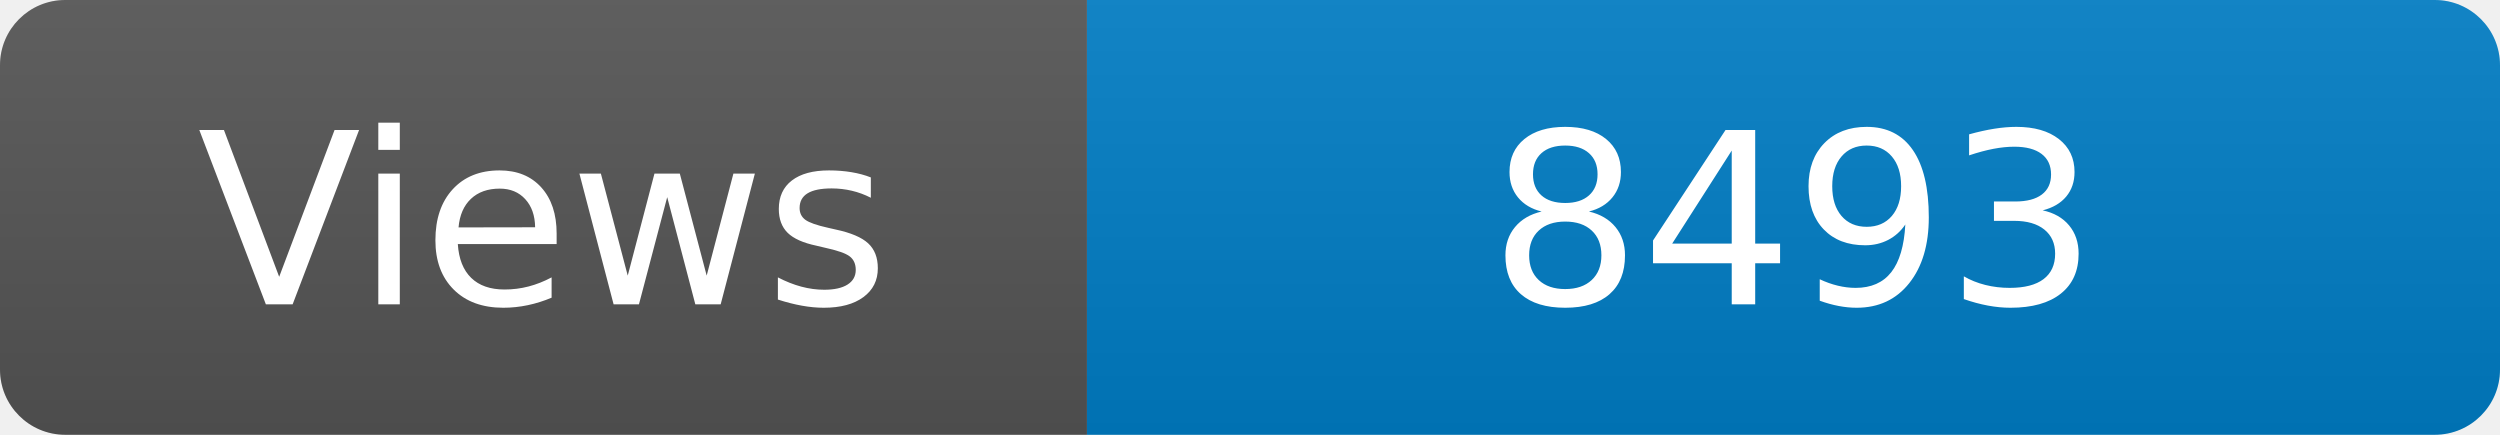
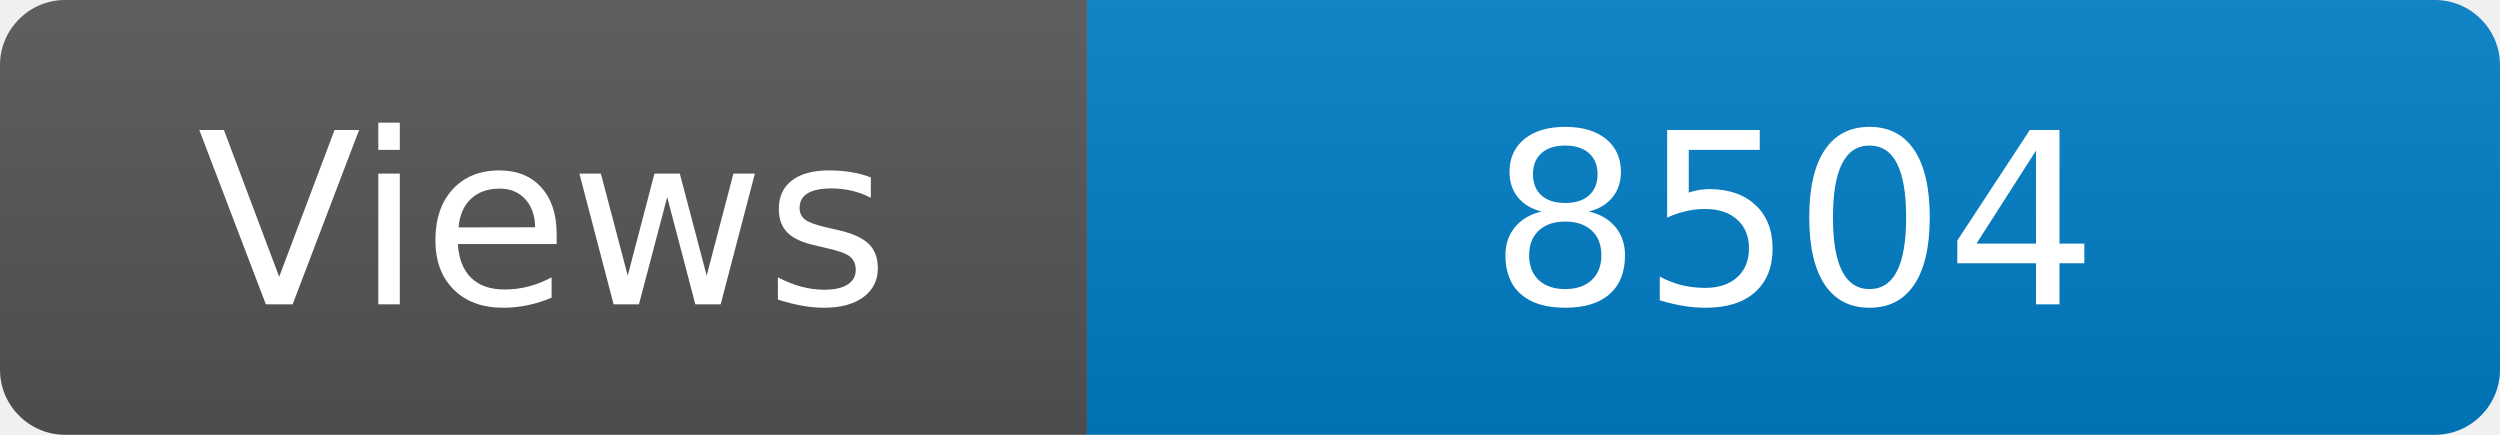
<svg xmlns="http://www.w3.org/2000/svg" width="115" height="20" role="img" aria-label="Maintained?: yes">
  <linearGradient id="s" x2="0" y2="100%">
    <stop offset="0" stop-color="#bbb" stop-opacity=".1" />
    <stop offset="1" stop-opacity=".1" />
  </linearGradient>
  <clipPath id="r">
    <rect width="115" height="20" rx="3" fill="#fff" />
  </clipPath>
  <g clip-path="url(#r)">
    <rect width="50" height="20" fill="#555" />
    <rect x="50" width="160" height="20" fill="#007ec6" />
    <rect width="115" height="20" fill="url(#s)" />
  </g>
  <g fill="#fff" text-anchor="middle" font-family="Verdana,Geneva,DejaVu Sans,sans-serif" font-size="110">
    <text x="250" y="140" transform="scale(.1)" fill="#fff">Views</text>
-     <text x="825" y="140" transform="scale(.1)" fill="#fff">8493</text>
+     <text x="825" y="140" transform="scale(.1)" fill="#fff">8504</text>
  </g>
</svg>
